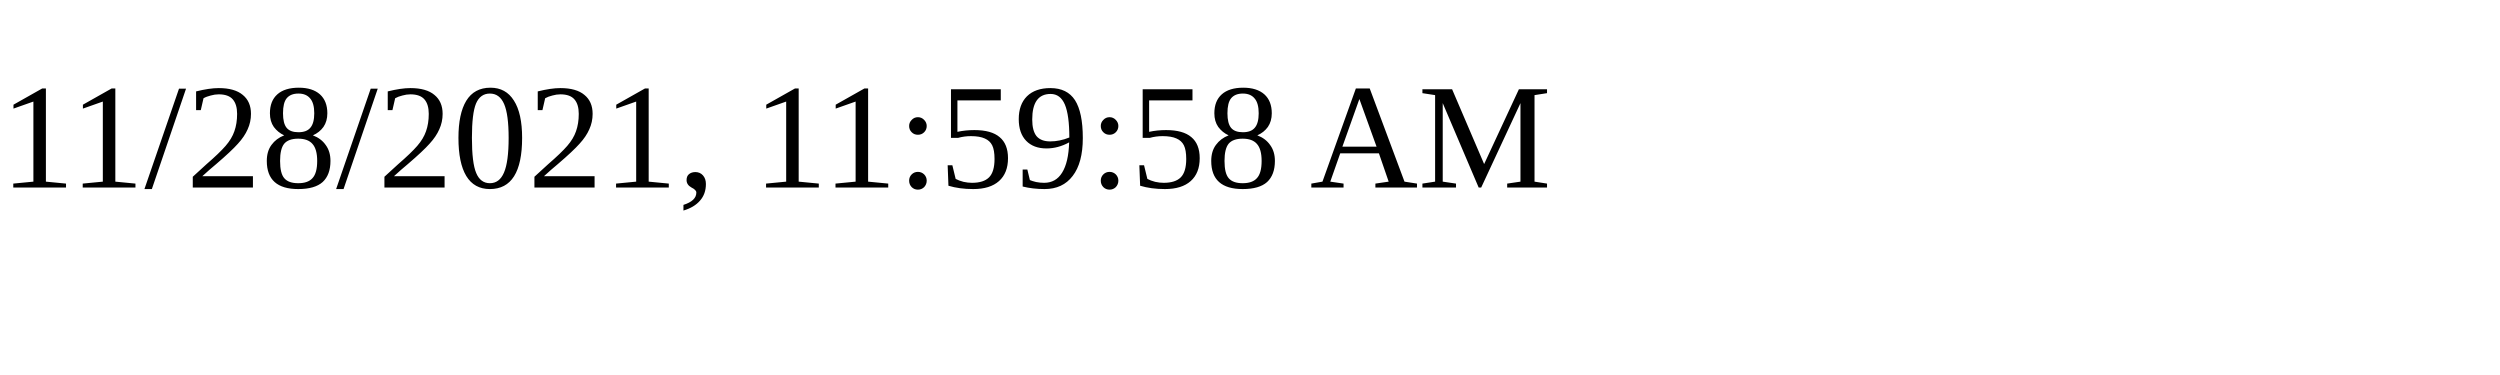
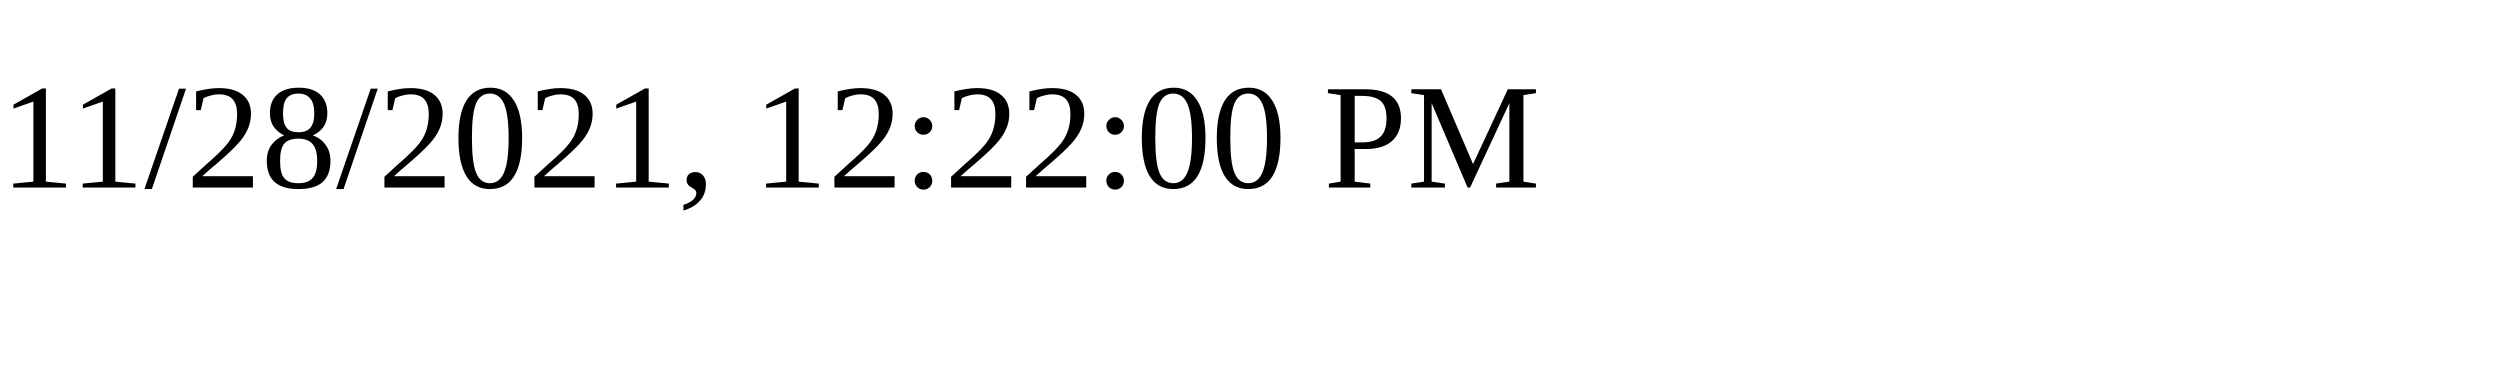
<svg xmlns="http://www.w3.org/2000/svg" height="30" width="200">
-   <text x="0" y="15">11/28/2021, 11:59:58 AM</text>
+   <text x="0" y="15">11/28/2021, 12:22:00 PM</text>
</svg>
